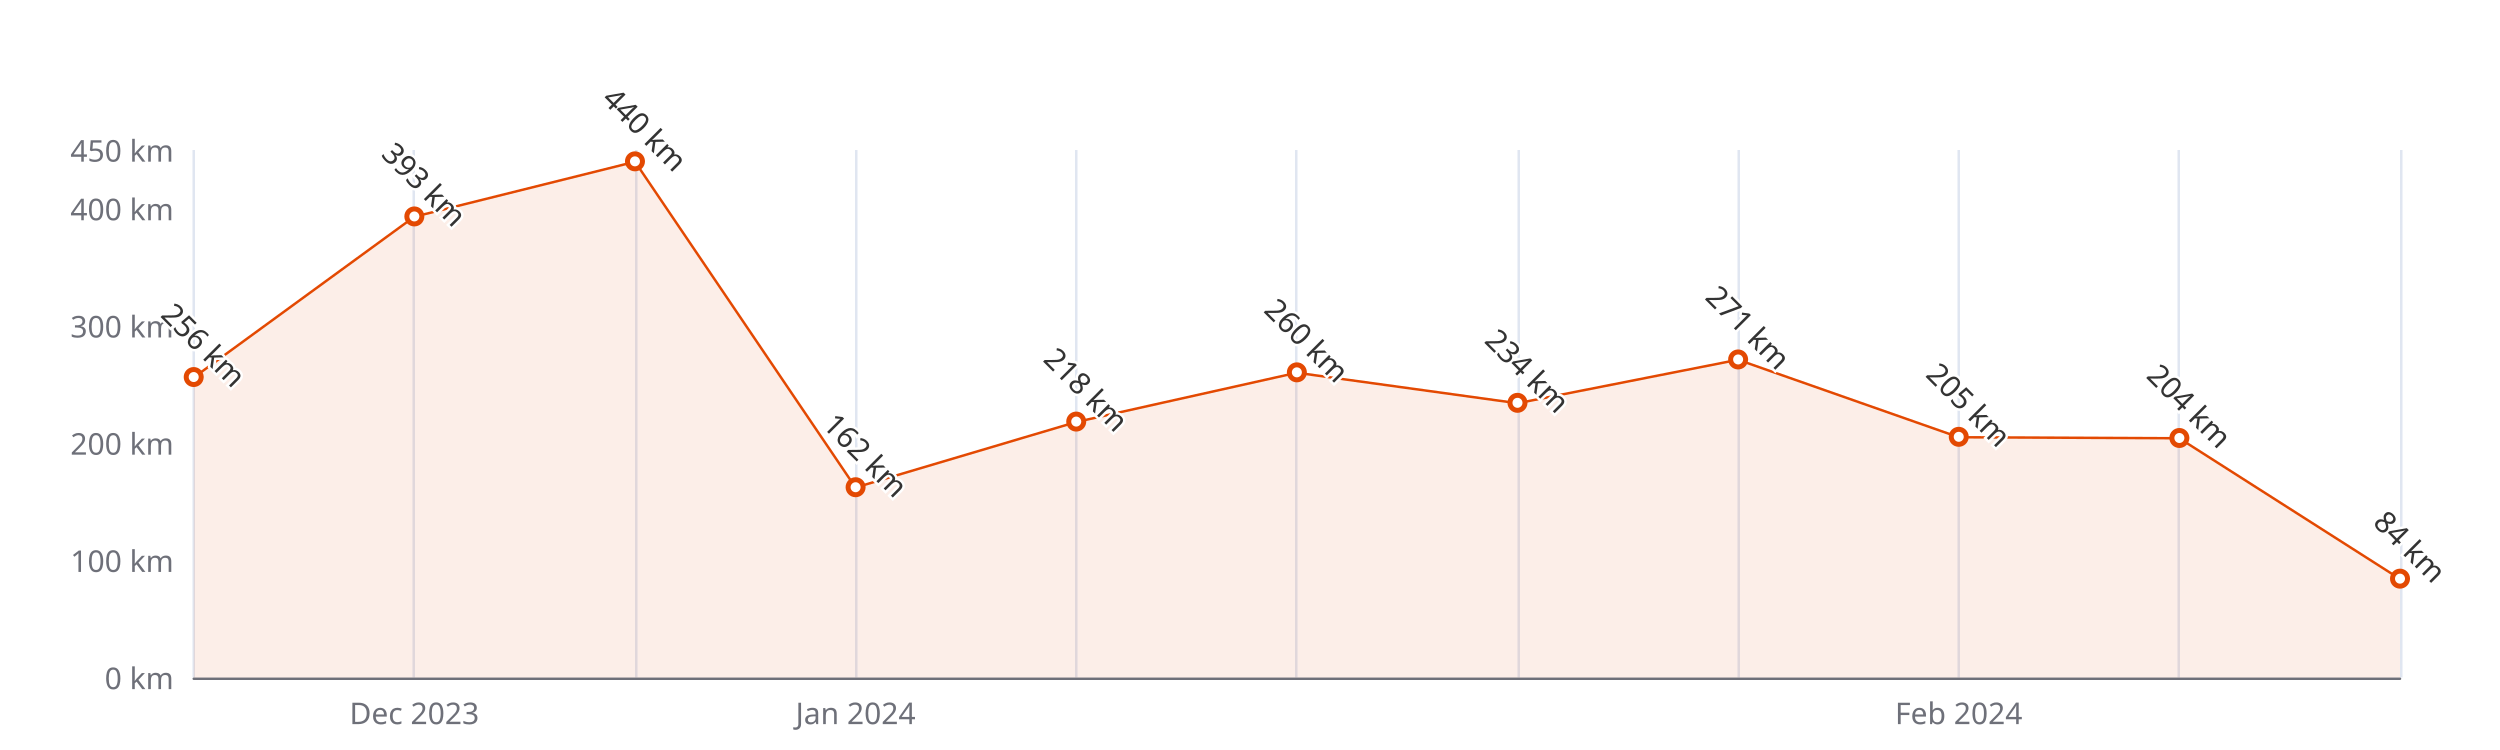
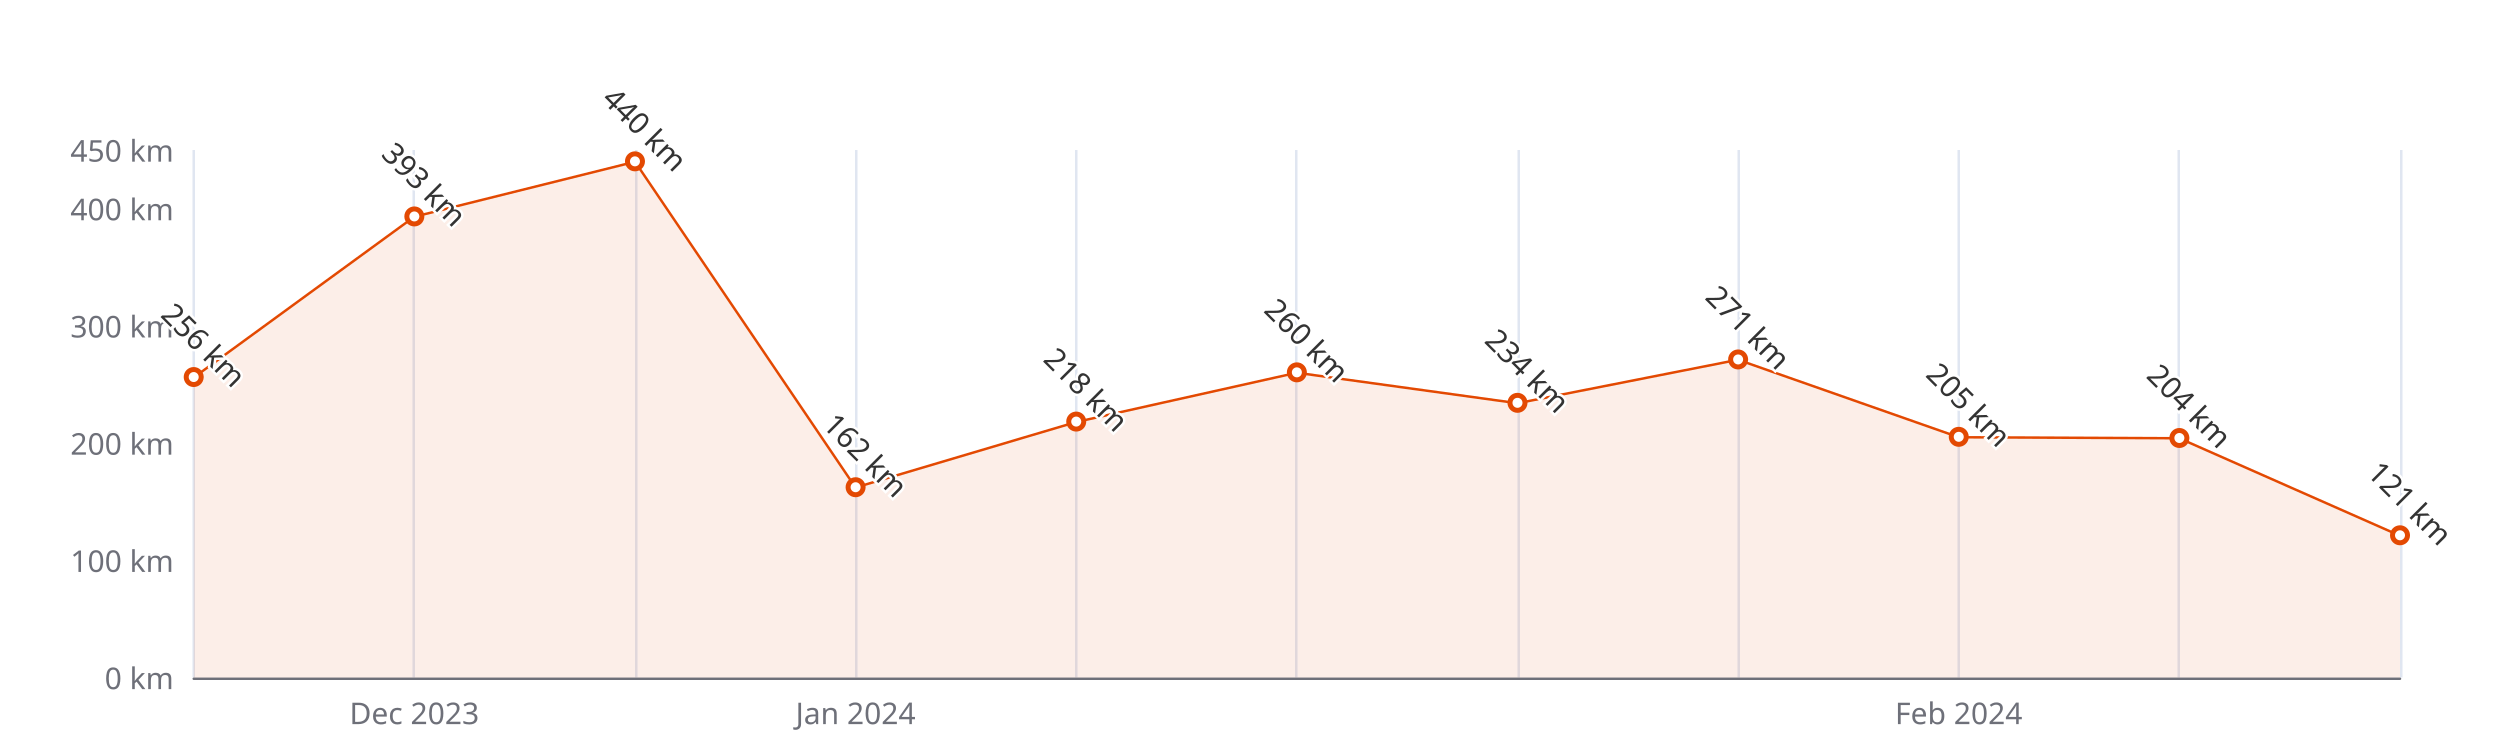
<svg xmlns="http://www.w3.org/2000/svg" width="1000" height="300" version="1.1" baseProfile="full" viewBox="0 0 1000 300">
  <rect width="1000" height="300" x="0" y="0" id="0" fill="#ffffff" />
  <path d="M77.5 60L77.5 271" fill="none" stroke="#E0E6F1" />
  <path d="M165.5 60L165.5 271" fill="none" stroke="#E0E6F1" />
  <path d="M254.5 60L254.5 271" fill="none" stroke="#E0E6F1" />
  <path d="M342.5 60L342.5 271" fill="none" stroke="#E0E6F1" />
  <path d="M430.5 60L430.5 271" fill="none" stroke="#E0E6F1" />
  <path d="M518.5 60L518.5 271" fill="none" stroke="#E0E6F1" />
  <path d="M607.5 60L607.5 271" fill="none" stroke="#E0E6F1" />
  <path d="M695.5 60L695.5 271" fill="none" stroke="#E0E6F1" />
  <path d="M783.5 60L783.5 271" fill="none" stroke="#E0E6F1" />
  <path d="M871.5 60L871.5 271" fill="none" stroke="#E0E6F1" />
  <path d="M960.5 60L960.5 271" fill="none" stroke="#E0E6F1" />
  <path d="M77.5 271.5L960 271.5" fill="none" stroke="#6E7079" stroke-linecap="round" />
  <text dominant-baseline="central" text-anchor="end" style="font-size:12px;font-family:sans-serif;" xml:space="preserve" transform="translate(69.48 271)" fill="#6E7079">0 km</text>
  <text dominant-baseline="central" text-anchor="end" style="font-size:12px;font-family:sans-serif;" xml:space="preserve" transform="translate(69.48 224.1111)" fill="#6E7079">100 km</text>
  <text dominant-baseline="central" text-anchor="end" style="font-size:12px;font-family:sans-serif;" xml:space="preserve" transform="translate(69.48 177.2222)" fill="#6E7079">200 km</text>
  <text dominant-baseline="central" text-anchor="end" style="font-size:12px;font-family:sans-serif;" xml:space="preserve" transform="translate(69.48 130.3333)" fill="#6E7079">300 km</text>
  <text dominant-baseline="central" text-anchor="end" style="font-size:12px;font-family:sans-serif;" xml:space="preserve" transform="translate(69.48 83.4444)" fill="#6E7079">400 km</text>
  <text dominant-baseline="central" text-anchor="end" style="font-size:12px;font-family:sans-serif;" xml:space="preserve" transform="translate(69.48 60)" fill="#6E7079">450 km</text>
  <text dominant-baseline="central" text-anchor="middle" style="font-size:12px;font-family:sans-serif;" xml:space="preserve" y="6" transform="translate(165.732 279)" fill="#6E7079">Dec 2023</text>
  <text dominant-baseline="central" text-anchor="middle" style="font-size:12px;font-family:sans-serif;" xml:space="preserve" y="6" transform="translate(342.236 279)" fill="#6E7079">Jan 2024</text>
  <text dominant-baseline="central" text-anchor="middle" style="font-size:12px;font-family:sans-serif;" xml:space="preserve" y="6" transform="translate(783.496 279)" fill="#6E7079">Feb 2024</text>
  <g clip-path="url(#zr5-c0)">
-     <path d="M77.5 151L165.7 86.7L254 64.7L342.2 195L430.5 168.8L518.7 149.1L607 161.3L695.2 143.9L783.5 174.9L871.7 175.3L960 231.6L960 271L871.7 271L783.5 271L695.2 271L607 271L518.7 271L430.5 271L342.2 271L254 271L165.7 271L77.5 271Z" fill="rgb(227,73,2)" fill-opacity="0.09" />
-     <path d="M77.5 151L165.7 86.7L254 64.7L342.2 195L430.5 168.8L518.7 149.1L607 161.3L695.2 143.9L783.5 174.9L871.7 175.3L960 231.6" fill="none" stroke="#E34902" stroke-linejoin="bevel" />
+     <path d="M77.5 151L165.7 86.7L254 64.7L342.2 195L430.5 168.8L518.7 149.1L607 161.3L695.2 143.9L783.5 174.9L871.7 175.3L960 214.3L960 271L871.7 271L783.5 271L695.2 271L607 271L518.7 271L430.5 271L342.2 271L254 271L165.7 271L77.5 271Z" fill="rgb(227,73,2)" fill-opacity="0.09" />
+     <path d="M77.5 151L165.7 86.7L254 64.7L342.2 195L430.5 168.8L518.7 149.1L607 161.3L695.2 143.9L783.5 174.9L871.7 175.3L960 214.3" fill="none" stroke="#E34902" stroke-linejoin="bevel" />
  </g>
  <path d="M1 0A1 1 0 1 1 1 -0.1A1 1 0 0 1 1 0" transform="matrix(3,0,0,3,77.48,150.9644)" fill="#fff" stroke="#E34902" stroke-width="0.667" />
  <path d="M1 0A1 1 0 1 1 1 -0.1A1 1 0 0 1 1 0" transform="matrix(3,0,0,3,165.732,86.7267)" fill="#fff" stroke="#E34902" stroke-width="0.667" />
  <path d="M1 0A1 1 0 1 1 1 -0.1A1 1 0 0 1 1 0" transform="matrix(3,0,0,3,253.984,64.6889)" fill="#fff" stroke="#E34902" stroke-width="0.667" />
  <path d="M1 0A1 1 0 1 1 1 -0.1A1 1 0 0 1 1 0" transform="matrix(3,0,0,3,342.236,195.04)" fill="#fff" stroke="#E34902" stroke-width="0.667" />
  <path d="M1 0A1 1 0 1 1 1 -0.1A1 1 0 0 1 1 0" transform="matrix(3,0,0,3,430.488,168.7822)" fill="#fff" stroke="#E34902" stroke-width="0.667" />
  <path d="M1 0A1 1 0 1 1 1 -0.1A1 1 0 0 1 1 0" transform="matrix(3,0,0,3,518.74,149.0889)" fill="#fff" stroke="#E34902" stroke-width="0.667" />
  <path d="M1 0A1 1 0 1 1 1 -0.1A1 1 0 0 1 1 0" transform="matrix(3,0,0,3,606.992,161.28)" fill="#fff" stroke="#E34902" stroke-width="0.667" />
  <path d="M1 0A1 1 0 1 1 1 -0.1A1 1 0 0 1 1 0" transform="matrix(3,0,0,3,695.244,143.9311)" fill="#fff" stroke="#E34902" stroke-width="0.667" />
  <path d="M1 0A1 1 0 1 1 1 -0.1A1 1 0 0 1 1 0" transform="matrix(3,0,0,3,783.496,174.8778)" fill="#fff" stroke="#E34902" stroke-width="0.667" />
  <path d="M1 0A1 1 0 1 1 1 -0.1A1 1 0 0 1 1 0" transform="matrix(3,0,0,3,871.748,175.3467)" fill="#fff" stroke="#E34902" stroke-width="0.667" />
-   <path d="M1 0A1 1 0 1 1 1 -0.1A1 1 0 0 1 1 0" transform="matrix(3,0,0,3,960,231.6133)" fill="#fff" stroke="#E34902" stroke-width="0.667" />
+   <path d="M1 0A1 1 0 1 1 1 -0.1A1 1 0 0 1 1 0" transform="matrix(3,0,0,3,960,214.2645)" fill="#fff" stroke="#E34902" stroke-width="0.667" />
  <text dominant-baseline="central" text-anchor="middle" style="font-size:12px;font-family:sans-serif;" xml:space="preserve" y="-6" transform="matrix(0.707,0.707,-0.707,0.707,77.48,141.9644)" fill="#333" stroke="rgb(255,255,255)" stroke-width="2" paint-order="stroke" stroke-miterlimit="2">256 km</text>
  <text dominant-baseline="central" text-anchor="middle" style="font-size:12px;font-family:sans-serif;" xml:space="preserve" y="-6" transform="matrix(0.707,0.707,-0.707,0.707,165.732,77.7267)" fill="#333" stroke="rgb(255,255,255)" stroke-width="2" paint-order="stroke" stroke-miterlimit="2">393 km</text>
  <text dominant-baseline="central" text-anchor="middle" style="font-size:12px;font-family:sans-serif;" xml:space="preserve" y="-6" transform="matrix(0.707,0.707,-0.707,0.707,253.984,55.6889)" fill="#333" stroke="rgb(255,255,255)" stroke-width="2" paint-order="stroke" stroke-miterlimit="2">440 km</text>
  <text dominant-baseline="central" text-anchor="middle" style="font-size:12px;font-family:sans-serif;" xml:space="preserve" y="-6" transform="matrix(0.707,0.707,-0.707,0.707,342.236,186.04)" fill="#333" stroke="rgb(255,255,255)" stroke-width="2" paint-order="stroke" stroke-miterlimit="2">162 km</text>
  <text dominant-baseline="central" text-anchor="middle" style="font-size:12px;font-family:sans-serif;" xml:space="preserve" y="-6" transform="matrix(0.707,0.707,-0.707,0.707,430.488,159.7822)" fill="#333" stroke="rgb(255,255,255)" stroke-width="2" paint-order="stroke" stroke-miterlimit="2">218 km</text>
  <text dominant-baseline="central" text-anchor="middle" style="font-size:12px;font-family:sans-serif;" xml:space="preserve" y="-6" transform="matrix(0.707,0.707,-0.707,0.707,518.74,140.0889)" fill="#333" stroke="rgb(255,255,255)" stroke-width="2" paint-order="stroke" stroke-miterlimit="2">260 km</text>
  <text dominant-baseline="central" text-anchor="middle" style="font-size:12px;font-family:sans-serif;" xml:space="preserve" y="-6" transform="matrix(0.707,0.707,-0.707,0.707,606.992,152.28)" fill="#333" stroke="rgb(255,255,255)" stroke-width="2" paint-order="stroke" stroke-miterlimit="2">234 km</text>
  <text dominant-baseline="central" text-anchor="middle" style="font-size:12px;font-family:sans-serif;" xml:space="preserve" y="-6" transform="matrix(0.707,0.707,-0.707,0.707,695.244,134.9311)" fill="#333" stroke="rgb(255,255,255)" stroke-width="2" paint-order="stroke" stroke-miterlimit="2">271 km</text>
  <text dominant-baseline="central" text-anchor="middle" style="font-size:12px;font-family:sans-serif;" xml:space="preserve" y="-6" transform="matrix(0.707,0.707,-0.707,0.707,783.496,165.8778)" fill="#333" stroke="rgb(255,255,255)" stroke-width="2" paint-order="stroke" stroke-miterlimit="2">205 km</text>
  <text dominant-baseline="central" text-anchor="middle" style="font-size:12px;font-family:sans-serif;" xml:space="preserve" y="-6" transform="matrix(0.707,0.707,-0.707,0.707,871.748,166.3467)" fill="#333" stroke="rgb(255,255,255)" stroke-width="2" paint-order="stroke" stroke-miterlimit="2">204 km</text>
-   <text dominant-baseline="central" text-anchor="middle" style="font-size:12px;font-family:sans-serif;" xml:space="preserve" y="-6" transform="matrix(0.707,0.707,-0.707,0.707,960,222.6133)" fill="#333" stroke="rgb(255,255,255)" stroke-width="2" paint-order="stroke" stroke-miterlimit="2">84 km</text>
+   <text dominant-baseline="central" text-anchor="middle" style="font-size:12px;font-family:sans-serif;" xml:space="preserve" y="-6" transform="matrix(0.707,0.707,-0.707,0.707,960,205.2645)" fill="#333" stroke="rgb(255,255,255)" stroke-width="2" paint-order="stroke" stroke-miterlimit="2">121 km</text>
  <defs>
    <clipPath id="zr5-c0">
      <path d="M76 59.5l884 0l0 212l-884 0Z" fill="#000" />
    </clipPath>
  </defs>
</svg>
